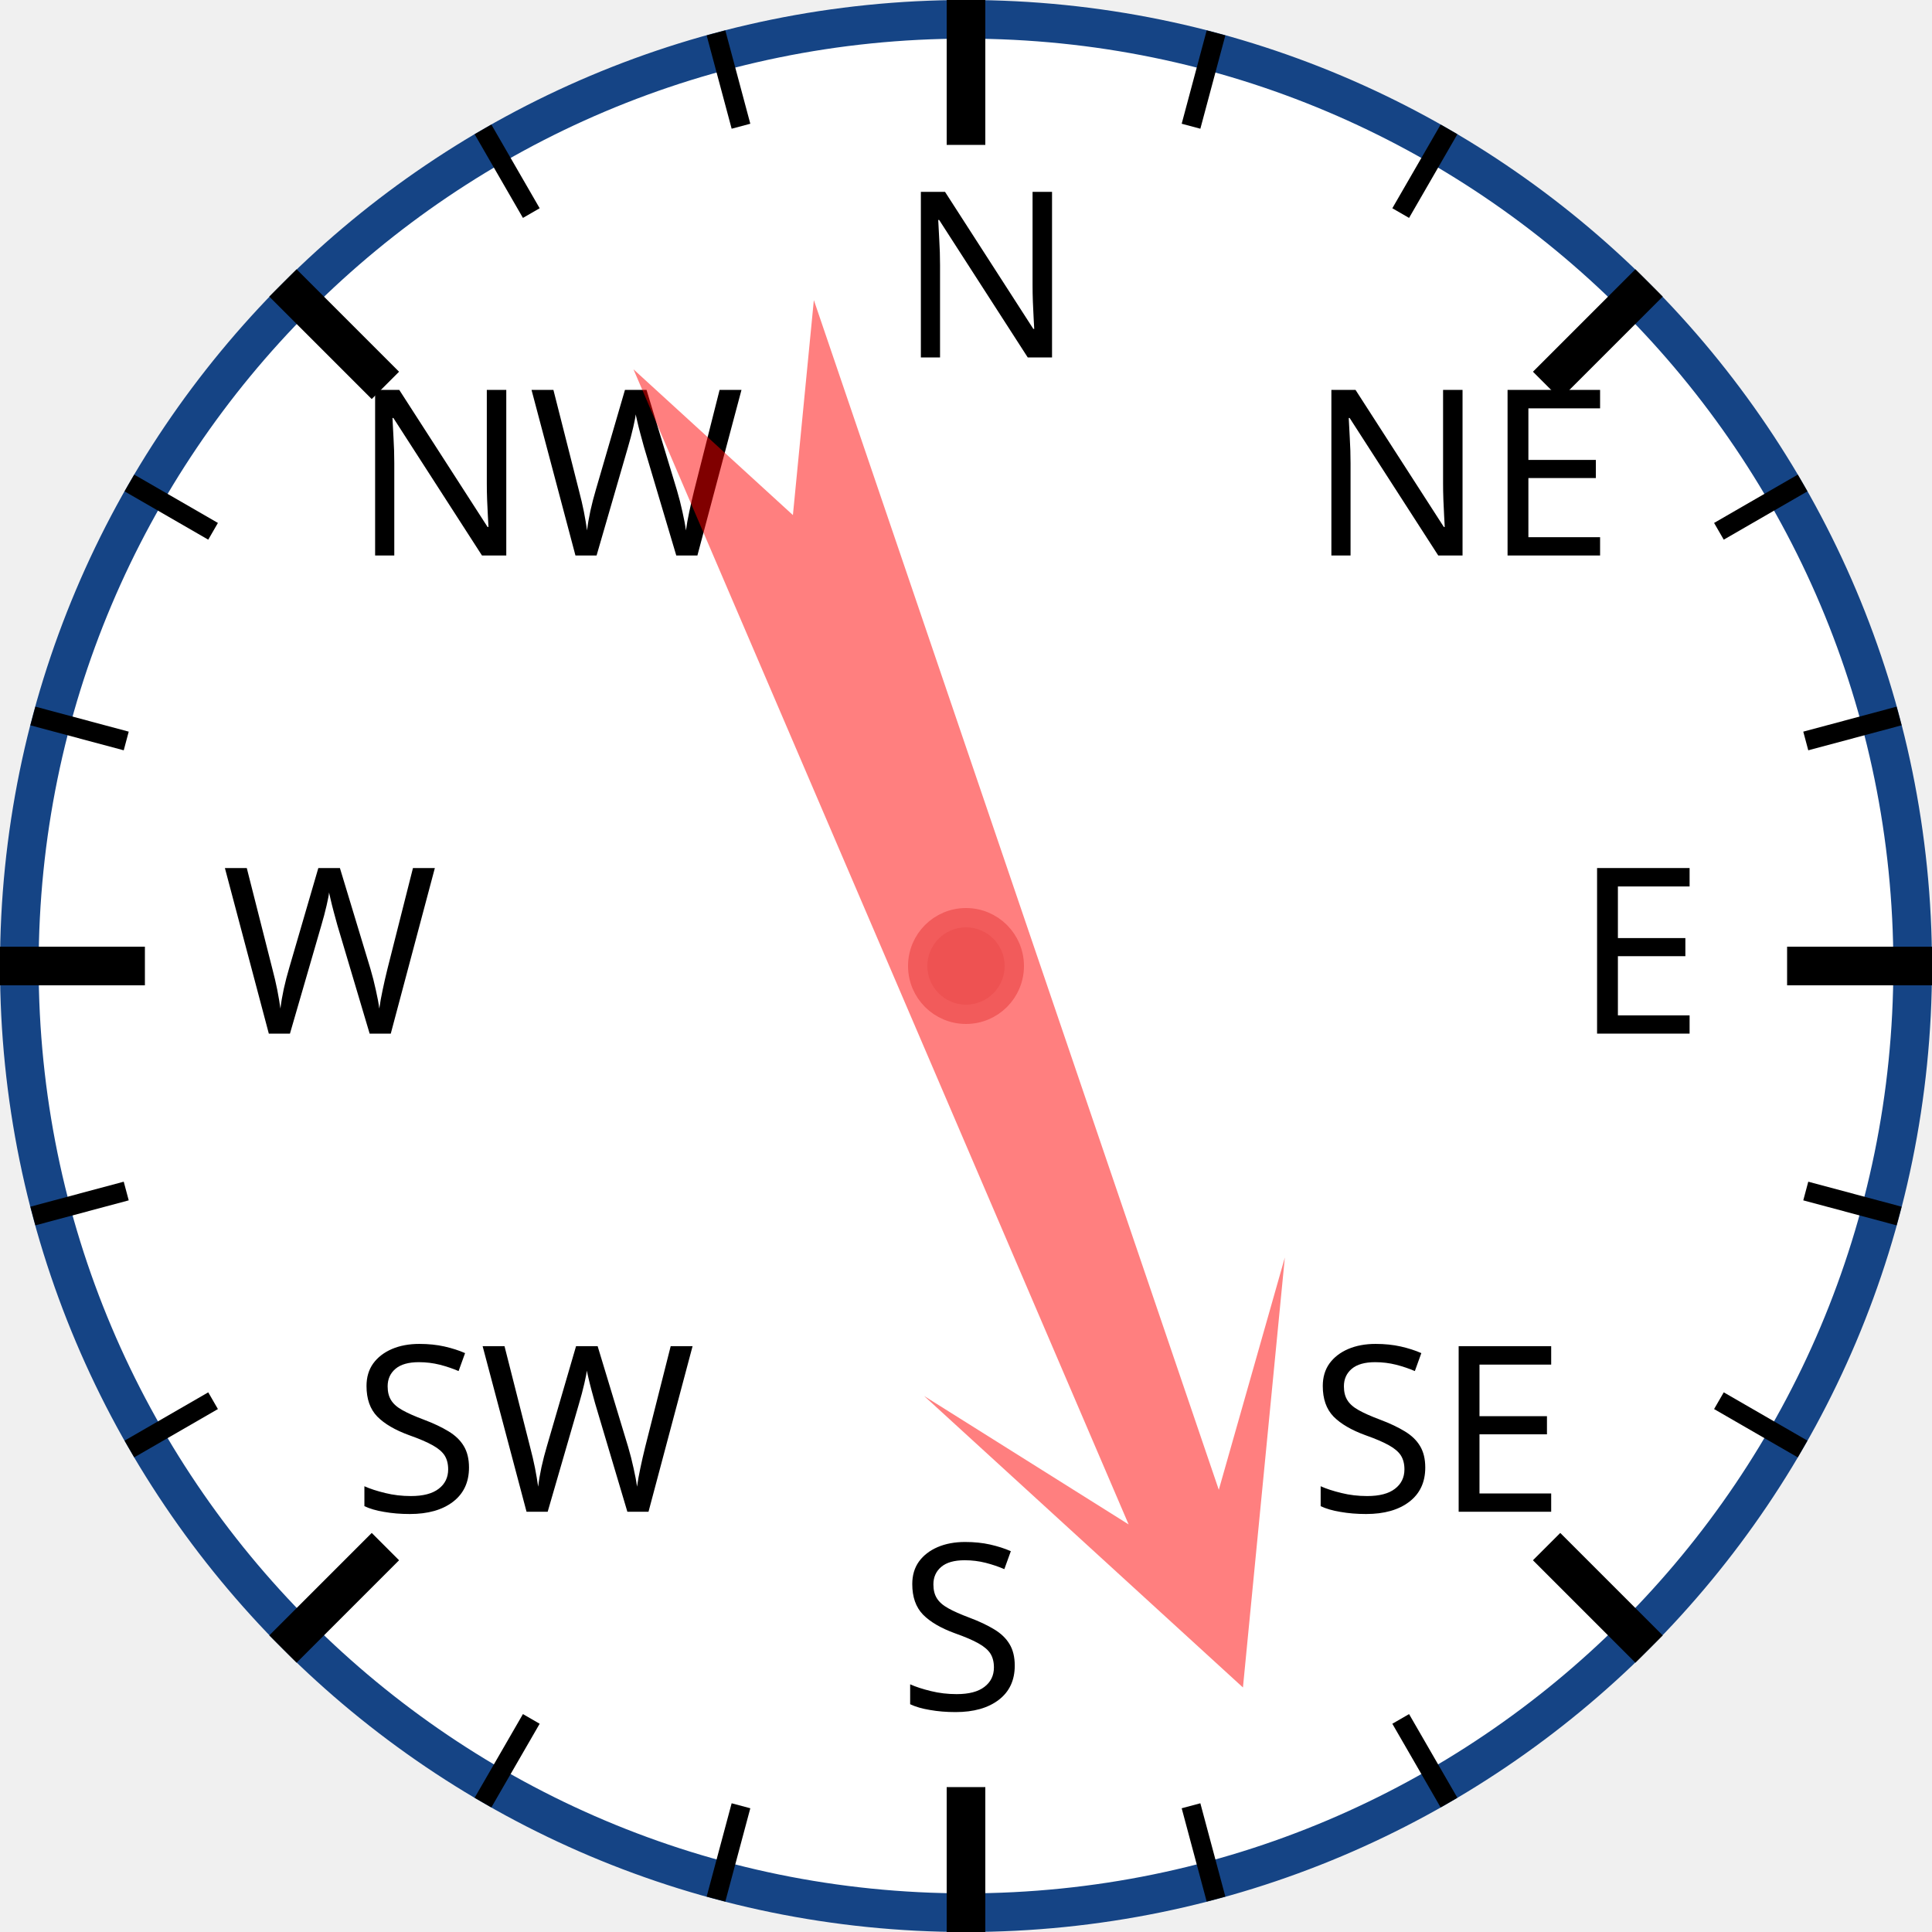
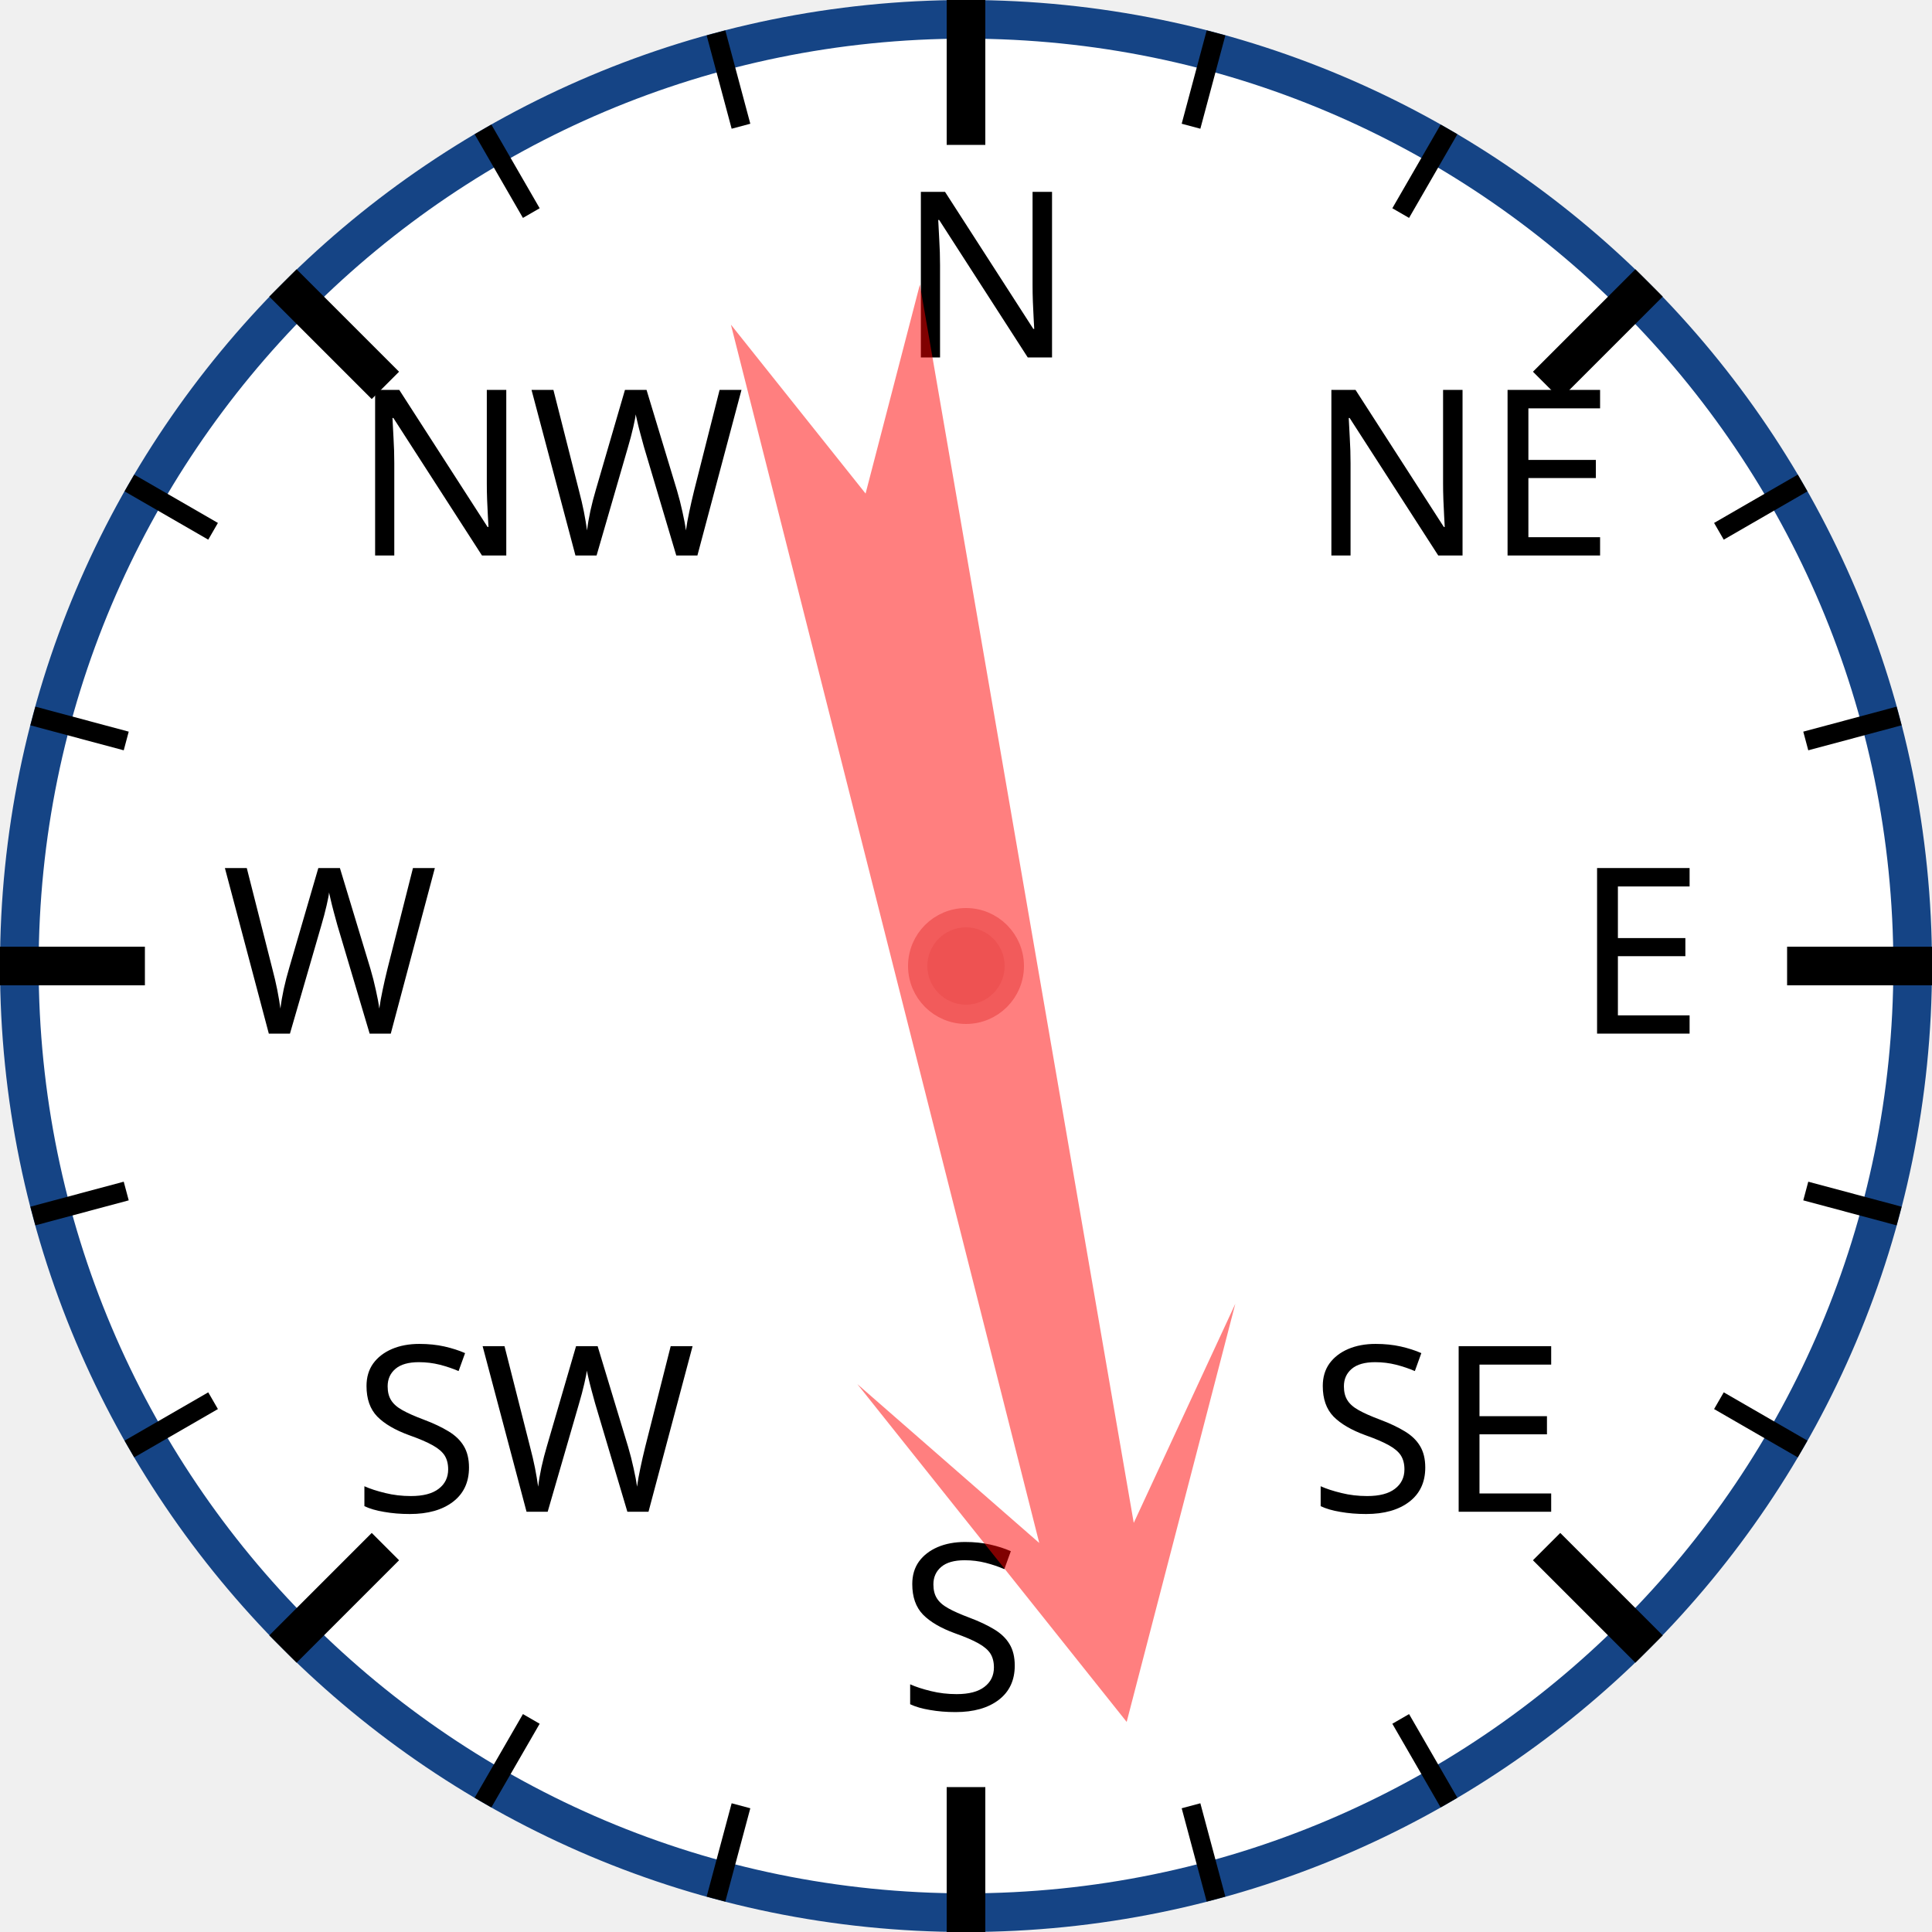
<svg xmlns="http://www.w3.org/2000/svg" width="120px" height="120px" viewBox="0 0 200 200">
  <circle cx="100" cy="100" r="98" style="fill: white; stroke: #154485; stroke-width: 4;" />
  <text x="93.0" y="37.0" style="font-family: sans-serif; font-size: 18pt;">N</text>
  <line x1="100.0" y1="0.0" x2="100.0" y2="15.0" style="stroke: black; stroke-width: 4;" />
  <line x1="74.118" y1="3.407" x2="76.706" y2="13.067" style="stroke: black; stroke-width: 2;" />
  <line x1="50" y1="13.397" x2="55" y2="22.058" style="stroke: black; stroke-width: 2;" />
  <text x="36.503" y="57.503" style="font-family: sans-serif; font-size: 18pt;">NW</text>
  <line x1="29.289" y1="29.289" x2="39.896" y2="39.896" style="stroke: black; stroke-width: 4;" />
  <line x1="13.397" y1="50" x2="22.058" y2="55" style="stroke: black; stroke-width: 2;" />
  <line x1="3.407" y1="74.118" x2="13.067" y2="76.706" style="stroke: black; stroke-width: 2;" />
  <text x="23.0" y="107.0" style="font-family: sans-serif; font-size: 18pt;">W</text>
  <line x1="0.0" y1="100.0" x2="15.0" y2="100.0" style="stroke: black; stroke-width: 4;" />
  <line x1="3.407" y1="125.882" x2="13.067" y2="123.294" style="stroke: black; stroke-width: 2;" />
  <line x1="13.397" y1="150" x2="22.058" y2="145" style="stroke: black; stroke-width: 2;" />
  <text x="36.503" y="156.497" style="font-family: sans-serif; font-size: 18pt;">SW</text>
  <line x1="29.289" y1="170.711" x2="39.896" y2="160.104" style="stroke: black; stroke-width: 4;" />
  <line x1="50" y1="186.603" x2="55" y2="177.942" style="stroke: black; stroke-width: 2;" />
  <line x1="74.118" y1="196.593" x2="76.706" y2="186.933" style="stroke: black; stroke-width: 2;" />
  <text x="93" y="177.0" style="font-family: sans-serif; font-size: 18pt;">S</text>
  <line x1="100" y1="200.0" x2="100" y2="185.0" style="stroke: black; stroke-width: 4;" />
  <line x1="125.882" y1="196.593" x2="123.294" y2="186.933" style="stroke: black; stroke-width: 2;" />
  <line x1="150.0" y1="186.603" x2="145.0" y2="177.942" style="stroke: black; stroke-width: 2;" />
  <text x="135.497" y="156.497" style="font-family: sans-serif; font-size: 18pt;">SE</text>
  <line x1="170.711" y1="170.711" x2="160.104" y2="160.104" style="stroke: black; stroke-width: 4;" />
  <line x1="186.603" y1="150" x2="177.942" y2="145" style="stroke: black; stroke-width: 2;" />
  <line x1="196.593" y1="125.882" x2="186.933" y2="123.294" style="stroke: black; stroke-width: 2;" />
  <text x="163.0" y="107" style="font-family: sans-serif; font-size: 18pt;">E</text>
  <line x1="200.0" y1="100" x2="185.0" y2="100" style="stroke: black; stroke-width: 4;" />
  <line x1="196.593" y1="74.118" x2="186.933" y2="76.706" style="stroke: black; stroke-width: 2;" />
  <line x1="186.603" y1="50" x2="177.942" y2="55" style="stroke: black; stroke-width: 2;" />
  <text x="135.497" y="57.503" style="font-family: sans-serif; font-size: 18pt;">NE</text>
  <line x1="170.711" y1="29.289" x2="160.104" y2="39.896" style="stroke: black; stroke-width: 4;" />
  <line x1="150" y1="13.397" x2="145" y2="22.058" style="stroke: black; stroke-width: 2;" />
  <line x1="125.882" y1="3.407" x2="123.294" y2="13.067" style="stroke: black; stroke-width: 2;" />
-   <polygon points="100 20 120 60 105 40 110 170 100 150 90 170 95 40 80 60" style="fill: red; fill-opacity: 0.5;" transform="rotate(159,100,100)" />
+   <polygon points="100 20 120 60 105 40 110 170 100 150 90 170 95 40 80 60" style="fill: red; fill-opacity: 0.5;" transform="rotate(168,100,100)" />
  <circle cx="100" cy="100" r="5" style="fill: #EE5252; stroke: #F25B5B; stroke-width: 2;" />
</svg>
